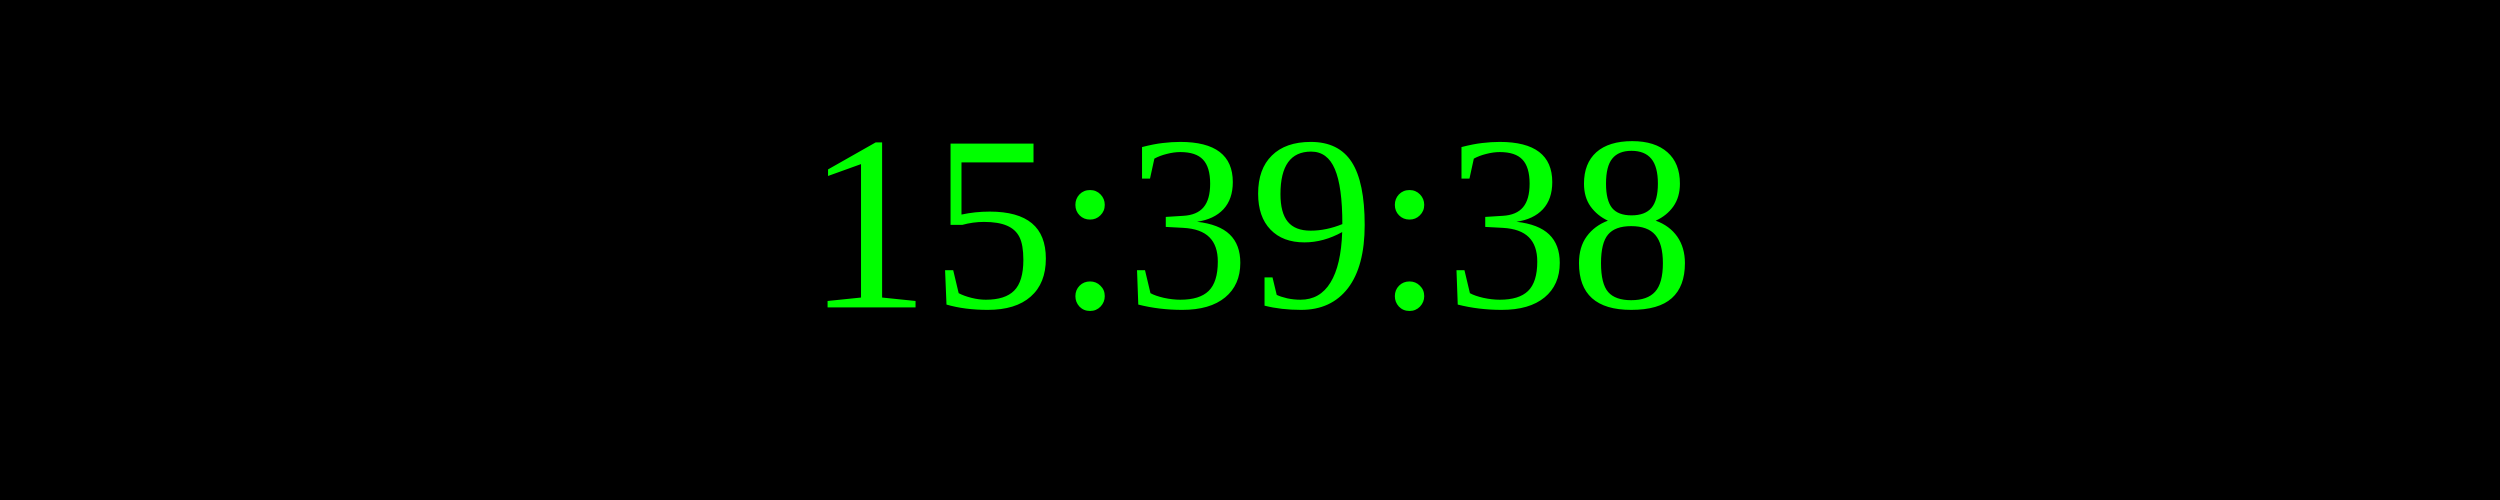
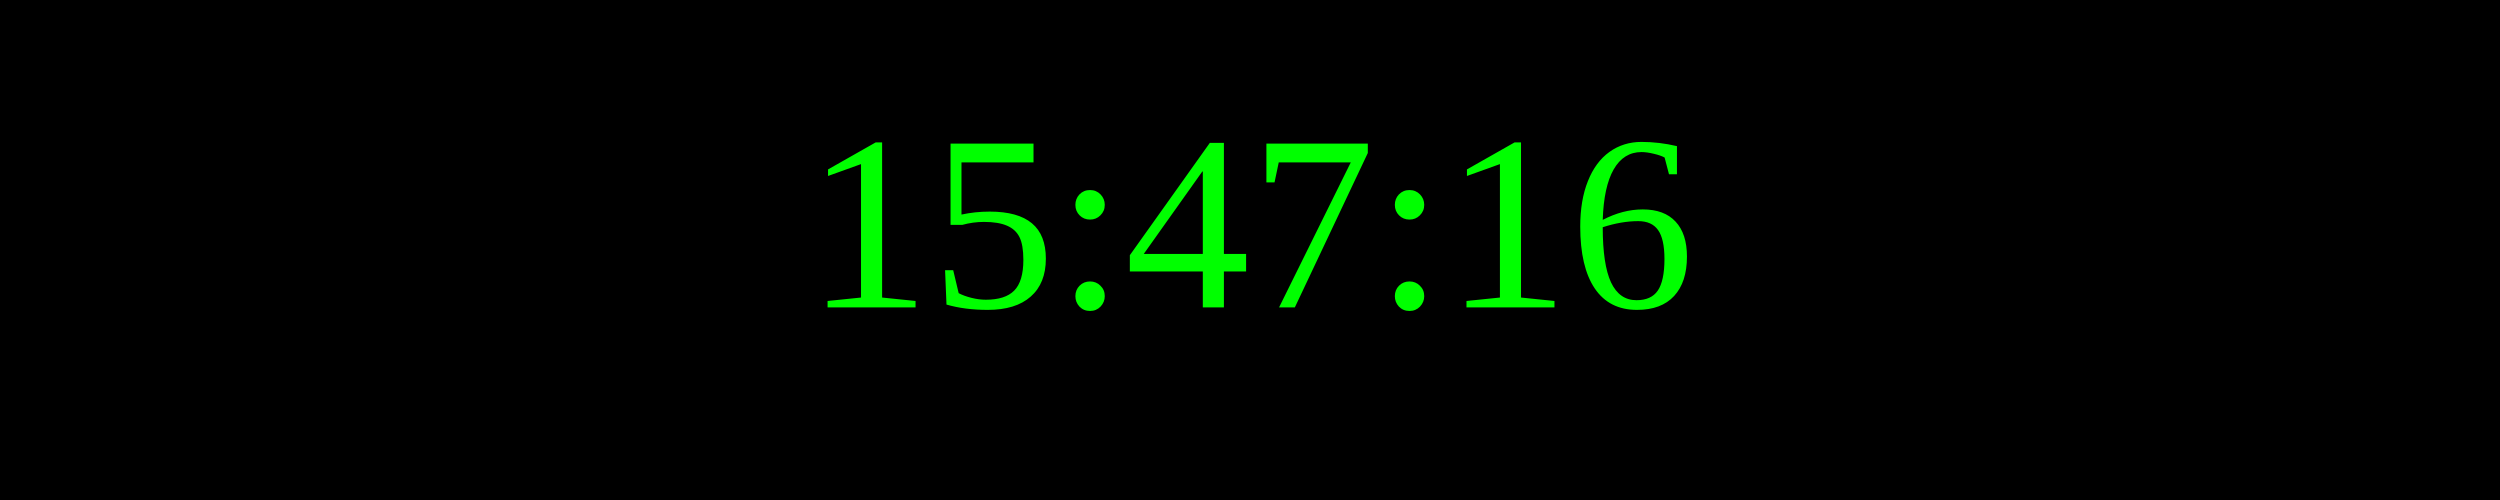
<svg xmlns="http://www.w3.org/2000/svg" width="250" height="50">
  <rect width="100%" height="100%" fill="black" />
  <text x="50%" y="50%" font-size="25" fill="lime" text-anchor="middle" dominant-baseline="middle">
- 15:39:38
+ 15:47:16
</text>
</svg>
